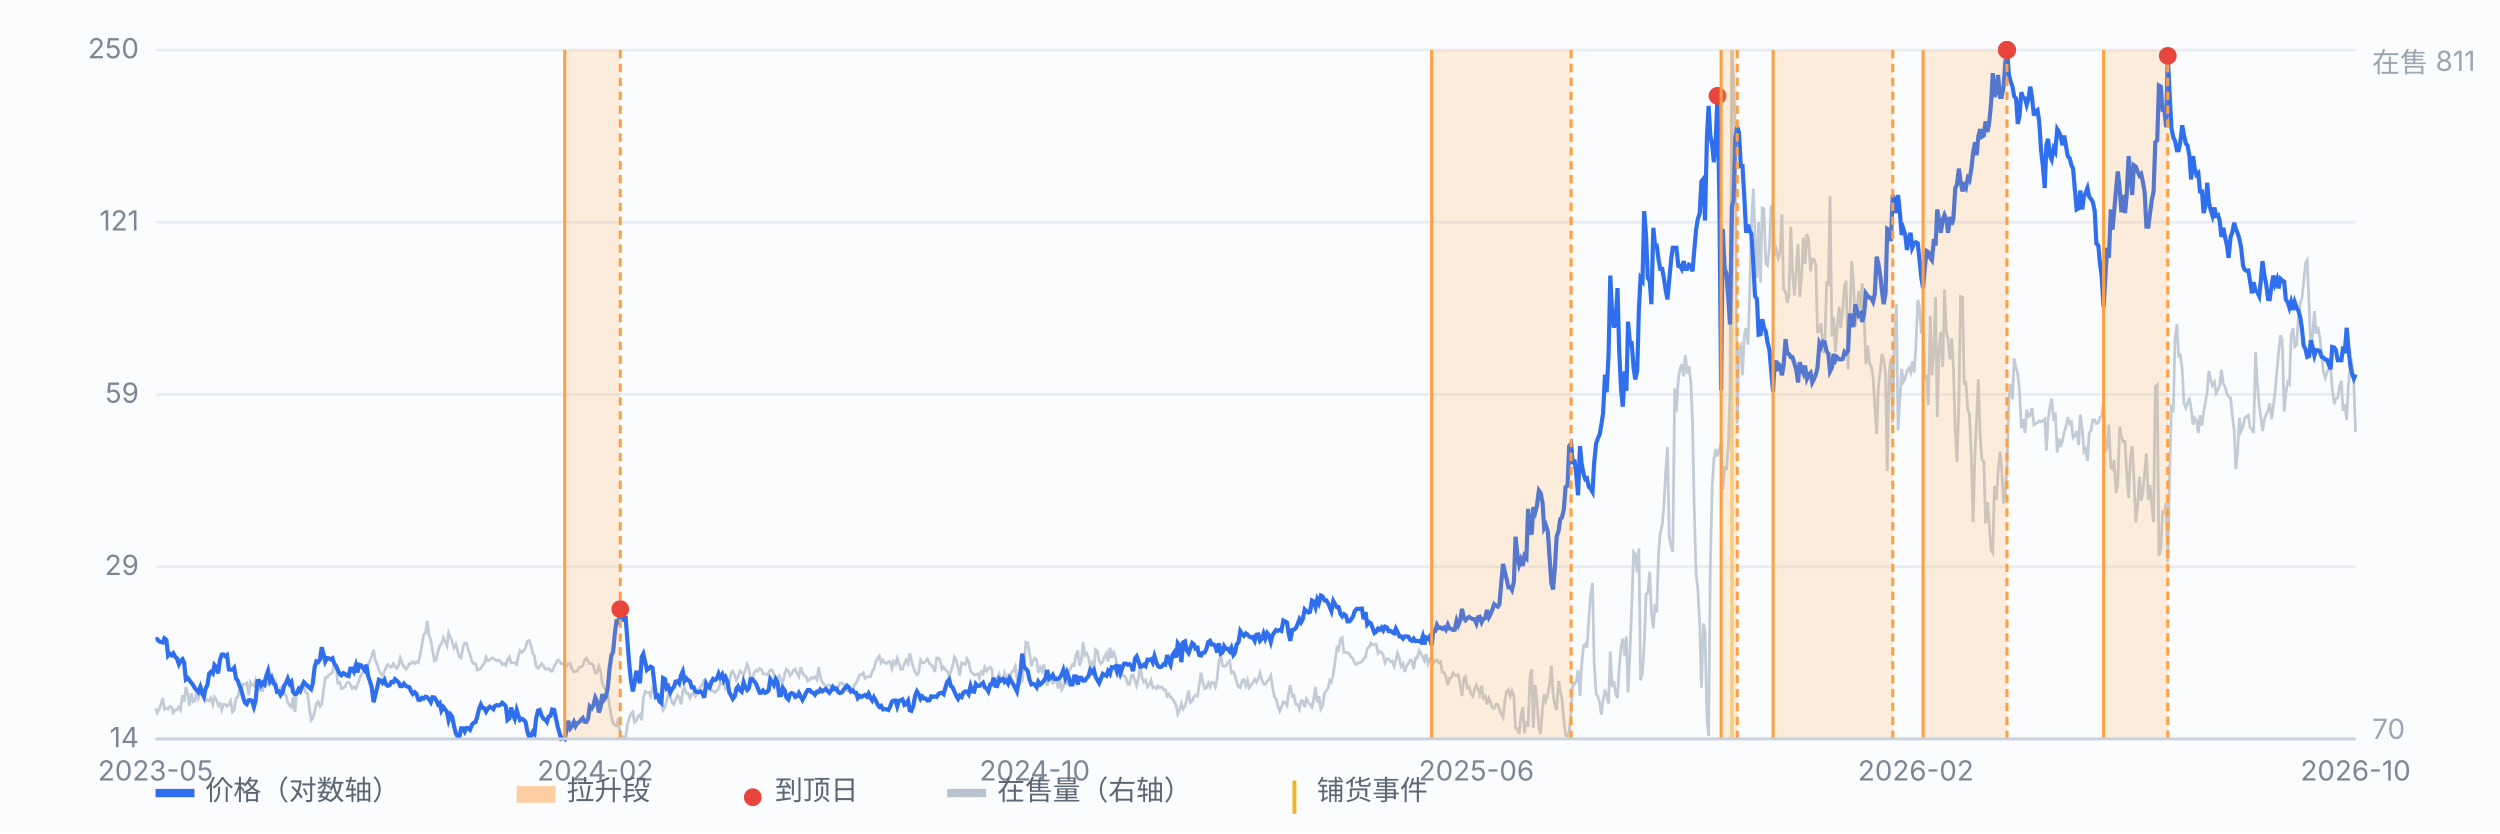
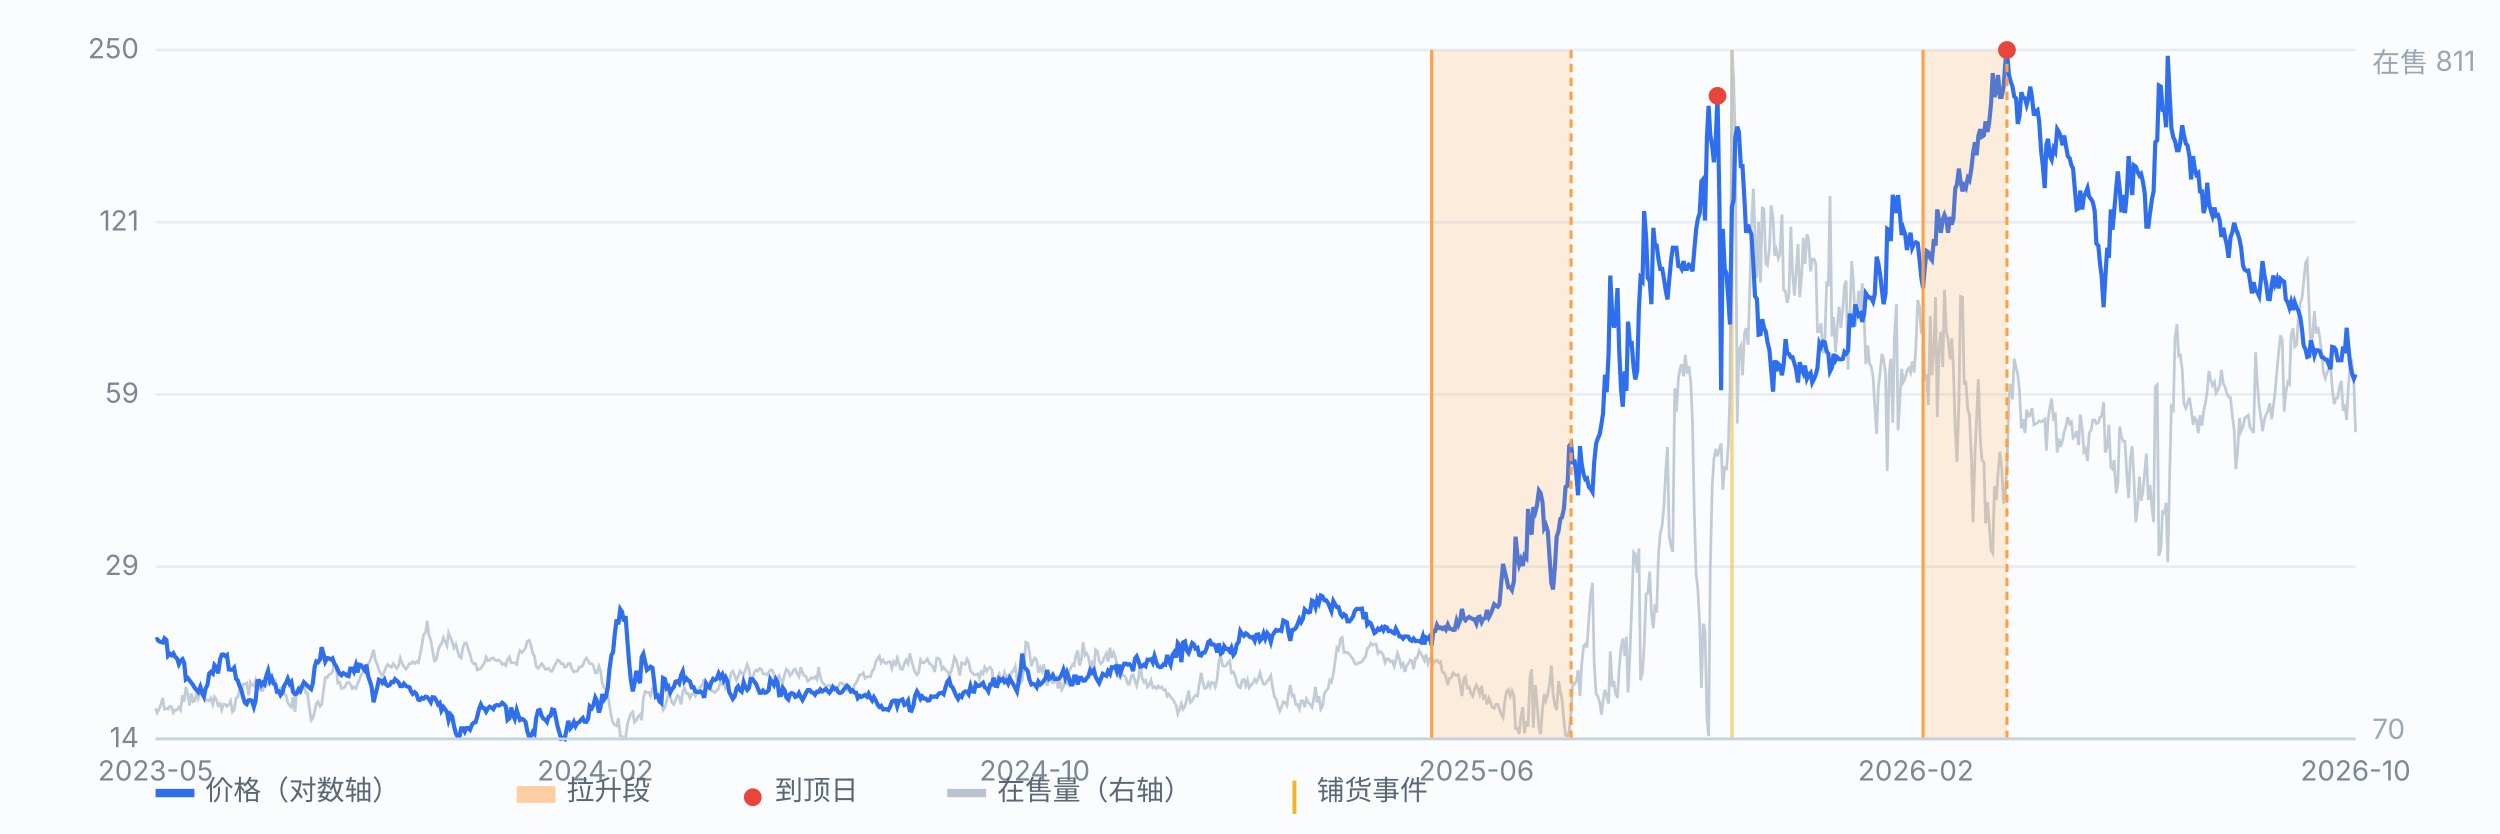
<svg xmlns="http://www.w3.org/2000/svg" viewBox="0 0 900 300" preserveAspectRatio="xMidYMid meet" style="width:100%;max-width:900px;height:auto;display:block" font-family="-apple-system,Segoe UI,Microsoft YaHei,sans-serif" font-size="10">
  <rect x="0" y="0" width="900" height="300" fill="#fbfcfe" />
  <line x1="56" y1="266.0" x2="848" y2="266.0" stroke="#e8edf5" stroke-width="1" />
  <text x="50" y="269.0" text-anchor="end" fill="#7b8794">14</text>
  <line x1="56" y1="204.0" x2="848" y2="204.0" stroke="#e8edf5" stroke-width="1" />
  <text x="50" y="207.0" text-anchor="end" fill="#7b8794">29</text>
  <line x1="56" y1="142.0" x2="848" y2="142.0" stroke="#e8edf5" stroke-width="1" />
  <text x="50" y="145.0" text-anchor="end" fill="#7b8794">59</text>
  <line x1="56" y1="80.0" x2="848" y2="80.0" stroke="#e8edf5" stroke-width="1" />
  <text x="50" y="83.0" text-anchor="end" fill="#7b8794">121</text>
  <line x1="56" y1="18.0" x2="848" y2="18.0" stroke="#e8edf5" stroke-width="1" />
  <text x="50" y="21.0" text-anchor="end" fill="#7b8794">250</text>
  <line x1="623.5" y1="18" x2="623.5" y2="266" stroke="#f0b429" stroke-width="1.2" opacity="0.55" />
  <path d="M56.0 255.0 L56.6 256.6 L57.3 255.3 L57.9 253.6 L58.6 251.3 L59.2 255.3 L59.9 255.0 L60.5 255.3 L61.1 254.3 L61.8 254.6 L62.4 256.6 L63.1 255.6 L63.7 255.6 L64.4 254.6 L65.0 255.6 L65.7 250.3 L66.3 252.6 L66.9 247.3 L67.6 249.9 L68.2 254.0 L68.9 249.6 L69.5 252.6 L70.2 252.3 L70.8 248.9 L71.4 251.3 L72.1 248.9 L72.7 247.6 L73.4 249.3 L74.0 252.3 L74.7 251.9 L75.3 252.3 L75.9 251.3 L76.6 253.6 L77.2 250.9 L77.9 251.9 L78.5 254.0 L79.2 253.3 L79.8 255.6 L80.4 253.6 L81.1 253.6 L81.7 254.3 L82.4 253.6 L83.0 252.3 L83.7 256.3 L84.3 255.6 L85.0 251.3 L85.6 250.9 L86.2 248.6 L86.9 248.6 L87.5 246.3 L88.2 246.3 L88.8 245.9 L89.5 250.3 L90.1 245.6 L90.7 246.6 L91.4 246.9 L92.0 244.9 L92.7 247.9 L93.3 247.9 L94.0 248.6 L94.6 248.6 L95.2 243.9 L95.9 246.6 L96.5 245.9 L97.2 246.3 L97.8 245.6 L98.5 244.6 L99.1 244.9 L99.7 249.3 L100.4 248.6 L101.0 247.6 L101.7 247.3 L102.3 249.9 L103.0 250.3 L103.6 252.9 L104.3 254.0 L104.9 254.6 L105.5 250.9 L106.2 256.3 L106.8 248.9 L107.5 248.9 L108.1 246.9 L108.8 246.6 L109.4 246.6 L110.0 249.3 L110.7 249.6 L111.3 254.3 L112.0 259.3 L112.6 258.6 L113.3 256.0 L113.9 253.3 L114.5 252.6 L115.2 254.3 L115.8 253.6 L116.5 248.3 L117.1 243.9 L117.8 243.9 L118.4 242.9 L119.1 242.6 L119.7 241.9 L120.3 238.9 L121.0 239.9 L121.6 245.9 L122.3 245.6 L122.9 247.9 L123.6 247.6 L124.2 247.3 L124.8 245.9 L125.5 245.6 L126.1 246.3 L126.8 247.9 L127.4 247.3 L128.1 247.9 L128.7 246.3 L129.3 244.9 L130.0 242.9 L130.6 242.2 L131.3 240.2 L131.9 239.9 L132.6 238.9 L133.2 237.9 L133.8 236.2 L134.5 233.9 L135.1 237.6 L135.8 239.2 L136.4 241.2 L137.1 242.6 L137.7 243.2 L138.4 241.6 L139.0 240.2 L139.6 239.2 L140.3 239.9 L140.9 240.2 L141.6 238.9 L142.2 239.9 L142.9 240.6 L143.5 239.6 L144.1 236.9 L144.8 238.9 L145.4 239.9 L146.1 240.9 L146.7 240.2 L147.4 238.9 L148.0 238.9 L148.6 238.2 L149.3 238.9 L149.9 238.2 L150.6 238.6 L151.2 235.9 L151.9 232.2 L152.5 228.5 L153.2 227.8 L153.8 223.5 L154.4 228.5 L155.1 230.5 L155.7 234.2 L156.4 237.9 L157.0 237.6 L157.7 234.5 L158.3 232.5 L158.9 231.9 L159.6 229.5 L160.2 230.9 L160.9 232.5 L161.5 227.8 L162.2 229.5 L162.8 231.2 L163.4 233.2 L164.1 231.9 L164.7 234.2 L165.4 236.5 L166.0 236.9 L166.7 232.9 L167.3 231.5 L167.9 231.5 L168.6 233.9 L169.2 235.5 L169.9 238.2 L170.5 238.9 L171.2 238.9 L171.8 241.2 L172.5 240.9 L173.1 240.6 L173.7 239.6 L174.4 238.6 L175.0 236.5 L175.7 237.9 L176.3 237.6 L177.0 236.9 L177.6 236.9 L178.2 237.6 L178.9 237.9 L179.5 237.6 L180.2 238.2 L180.8 239.2 L181.5 238.9 L182.1 239.6 L182.7 237.6 L183.4 236.5 L184.0 238.6 L184.7 238.6 L185.3 238.6 L186.0 239.2 L186.6 236.2 L187.2 234.2 L187.9 234.9 L188.5 234.2 L189.2 233.2 L189.8 230.9 L190.5 230.5 L191.1 232.2 L191.8 235.2 L192.4 236.2 L193.0 239.9 L193.7 240.6 L194.3 239.9 L195.0 238.9 L195.6 239.6 L196.3 240.9 L196.9 240.9 L197.5 240.6 L198.2 241.6 L198.8 241.6 L199.5 239.9 L200.1 238.9 L200.8 237.6 L201.4 237.9 L202.0 238.9 L202.7 238.9 L203.3 240.2 L204.0 239.9 L204.6 238.9 L205.3 238.9 L205.9 240.9 L206.6 241.9 L207.2 241.6 L207.8 241.6 L208.5 240.2 L209.1 240.2 L209.8 239.6 L210.4 237.9 L211.1 236.9 L211.7 237.9 L212.3 238.9 L213.0 238.9 L213.6 239.6 L214.3 242.2 L214.9 242.2 L215.6 239.9 L216.2 241.6 L216.8 245.9 L217.5 247.6 L218.1 248.3 L218.8 249.9 L219.4 254.0 L220.1 258.0 L220.7 260.3 L221.3 261.0 L222.0 261.3 L222.6 258.6 L223.3 265.0 L223.9 265.0 L224.6 266.0 L225.2 265.7 L225.9 260.6 L226.5 258.6 L227.1 257.0 L227.8 256.3 L228.4 260.0 L229.1 259.3 L229.7 258.0 L230.4 257.3 L231.0 259.3 L231.6 251.3 L232.3 248.9 L232.9 249.3 L233.6 249.3 L234.2 250.6 L234.9 247.9 L235.5 248.6 L236.1 249.9 L236.8 250.3 L237.4 250.6 L238.1 252.6 L238.7 255.6 L239.4 254.6 L240.0 252.3 L240.6 249.6 L241.3 250.6 L241.9 252.9 L242.6 253.6 L243.2 251.9 L243.9 250.3 L244.5 250.9 L245.2 253.6 L245.8 248.9 L246.4 247.6 L247.1 249.6 L247.7 249.6 L248.4 251.3 L249.0 249.9 L249.7 249.6 L250.3 250.6 L250.9 249.6 L251.6 247.9 L252.2 247.3 L252.9 246.3 L253.5 244.6 L254.2 248.9 L254.8 247.3 L255.4 245.9 L256.1 248.6 L256.7 248.9 L257.4 249.3 L258.0 248.6 L258.7 247.9 L259.3 245.6 L260.0 246.3 L260.6 244.9 L261.2 247.9 L261.9 247.3 L262.5 245.9 L263.2 242.2 L263.8 241.6 L264.5 243.2 L265.1 244.9 L265.7 243.6 L266.4 241.6 L267.0 242.2 L267.7 242.9 L268.3 241.2 L269.0 239.2 L269.6 240.9 L270.2 244.2 L270.9 244.2 L271.5 242.2 L272.2 241.2 L272.8 241.6 L273.5 240.6 L274.1 240.9 L274.7 242.6 L275.4 242.6 L276.0 242.9 L276.7 242.2 L277.3 241.2 L278.0 241.2 L278.6 242.6 L279.3 245.6 L279.9 244.2 L280.5 243.2 L281.2 244.9 L281.8 245.6 L282.5 242.6 L283.1 240.9 L283.8 241.6 L284.4 243.2 L285.0 242.6 L285.7 241.2 L286.3 240.9 L287.0 242.6 L287.6 243.6 L288.3 240.2 L288.9 242.2 L289.5 243.2 L290.2 243.6 L290.8 245.2 L291.5 244.6 L292.1 243.9 L292.8 244.2 L293.4 243.6 L294.1 244.6 L294.7 240.2 L295.3 243.6 L296.0 245.6 L296.6 246.3 L297.3 246.9 L297.9 246.9 L298.6 246.6 L299.2 247.3 L299.8 247.6 L300.5 247.3 L301.1 247.6 L301.8 247.3 L302.4 245.9 L303.1 245.9 L303.7 246.6 L304.3 246.3 L305.0 248.6 L305.6 248.6 L306.3 249.3 L306.9 248.9 L307.6 246.6 L308.2 245.9 L308.8 244.6 L309.5 242.9 L310.1 242.9 L310.8 242.2 L311.4 244.2 L312.1 243.6 L312.7 243.6 L313.4 243.6 L314.0 241.6 L314.6 240.9 L315.3 238.2 L315.9 237.2 L316.6 236.2 L317.2 238.6 L317.9 237.6 L318.5 238.6 L319.1 238.9 L319.8 238.2 L320.4 238.2 L321.1 240.6 L321.7 238.2 L322.4 239.2 L323.0 236.9 L323.6 238.9 L324.3 240.9 L324.9 240.9 L325.6 238.9 L326.2 237.6 L326.9 238.9 L327.5 235.2 L328.1 237.6 L328.8 240.2 L329.4 241.9 L330.1 242.9 L330.7 242.2 L331.4 237.6 L332.0 238.6 L332.7 238.6 L333.3 237.9 L333.9 237.2 L334.6 238.9 L335.2 239.2 L335.9 240.2 L336.5 241.9 L337.2 236.9 L337.8 236.9 L338.4 237.6 L339.1 240.9 L339.7 240.2 L340.4 241.2 L341.0 241.6 L341.7 243.2 L342.3 241.9 L342.9 239.9 L343.6 236.5 L344.2 237.6 L344.9 240.2 L345.5 243.2 L346.2 238.6 L346.8 238.9 L347.5 239.2 L348.1 237.2 L348.7 238.2 L349.4 241.6 L350.0 242.2 L350.7 242.9 L351.3 242.9 L352.0 242.6 L352.6 244.2 L353.2 241.9 L353.9 242.6 L354.5 240.2 L355.2 241.6 L355.8 240.6 L356.5 240.2 L357.1 241.2 L357.7 246.3 L358.4 245.2 L359.0 243.9 L359.7 242.6 L360.3 244.9 L361.0 244.9 L361.6 242.2 L362.2 244.2 L362.9 243.2 L363.5 244.6 L364.2 241.9 L364.8 241.6 L365.5 239.9 L366.1 244.6 L366.8 245.2 L367.4 245.9 L368.0 244.9 L368.7 238.9 L369.3 231.2 L370.0 231.5 L370.6 234.9 L371.3 239.9 L371.9 237.9 L372.5 236.9 L373.2 237.6 L373.8 242.2 L374.5 240.2 L375.1 241.6 L375.8 239.2 L376.4 244.2 L377.0 246.9 L377.7 243.6 L378.3 244.9 L379.0 245.9 L379.6 245.6 L380.3 244.2 L380.9 247.9 L381.5 244.6 L382.2 248.3 L382.8 247.3 L383.5 244.2 L384.1 245.6 L384.8 241.9 L385.4 240.6 L386.1 239.2 L386.7 239.6 L387.3 235.9 L388.0 234.2 L388.6 239.6 L389.3 237.6 L389.9 231.2 L390.6 235.9 L391.2 235.2 L391.8 236.5 L392.5 240.2 L393.1 238.6 L393.8 240.9 L394.4 233.9 L395.1 234.5 L395.7 237.9 L396.3 238.9 L397.0 238.2 L397.6 236.5 L398.3 235.2 L398.9 238.2 L399.6 233.2 L400.2 236.9 L400.9 234.9 L401.5 236.5 L402.1 239.2 L402.8 243.9 L403.4 241.6 L404.1 243.2 L404.7 243.2 L405.4 244.2 L406.0 246.3 L406.6 246.3 L407.3 243.2 L407.9 242.9 L408.6 245.2 L409.2 246.9 L409.9 243.6 L410.5 238.9 L411.1 243.9 L411.8 245.6 L412.4 244.9 L413.1 247.3 L413.7 246.6 L414.4 244.9 L415.0 247.6 L415.6 247.3 L416.3 247.9 L416.9 246.9 L417.6 247.6 L418.2 247.3 L418.9 248.3 L419.5 248.3 L420.2 250.6 L420.8 249.9 L421.4 250.9 L422.1 251.6 L422.7 252.6 L423.4 254.0 L424.0 257.0 L424.7 255.3 L425.3 253.3 L425.9 255.3 L426.6 254.3 L427.2 251.9 L427.9 248.6 L428.5 252.9 L429.2 252.3 L429.8 250.9 L430.4 250.3 L431.1 250.6 L431.7 246.6 L432.4 242.2 L433.0 245.6 L433.7 247.9 L434.3 247.6 L435.0 245.9 L435.6 247.3 L436.2 245.6 L436.9 245.9 L437.5 247.3 L438.2 244.2 L438.8 238.2 L439.5 235.9 L440.1 239.6 L440.7 239.9 L441.4 239.6 L442.0 238.6 L442.7 237.9 L443.3 242.2 L444.0 241.9 L444.6 243.2 L445.2 245.6 L445.9 247.3 L446.5 247.6 L447.2 244.9 L447.8 244.6 L448.5 246.9 L449.1 244.9 L449.7 247.6 L450.4 246.6 L451.0 245.9 L451.7 244.6 L452.3 245.6 L453.0 244.2 L453.6 242.2 L454.3 244.9 L454.9 246.3 L455.5 246.3 L456.2 245.2 L456.8 244.6 L457.5 243.2 L458.1 247.3 L458.8 250.9 L459.4 251.6 L460.0 254.0 L460.7 256.0 L461.3 254.6 L462.0 252.6 L462.6 252.9 L463.3 254.0 L463.9 249.6 L464.5 246.6 L465.2 250.6 L465.8 250.3 L466.5 253.6 L467.1 253.6 L467.8 255.3 L468.4 252.3 L469.0 252.3 L469.7 254.6 L470.3 251.6 L471.0 252.9 L471.6 253.6 L472.3 254.6 L472.9 251.9 L473.6 247.3 L474.2 252.9 L474.8 250.6 L475.5 255.3 L476.1 254.3 L476.8 249.6 L477.4 248.6 L478.1 247.9 L478.7 244.9 L479.3 245.6 L480.0 242.6 L480.6 238.2 L481.3 233.2 L481.9 233.9 L482.6 229.9 L483.2 229.5 L483.8 234.9 L484.5 234.9 L485.1 234.9 L485.8 235.5 L486.4 236.5 L487.1 237.2 L487.7 238.9 L488.4 239.2 L489.0 238.6 L489.6 238.6 L490.3 238.2 L490.9 237.2 L491.6 236.5 L492.2 233.5 L492.9 232.9 L493.5 231.5 L494.1 232.2 L494.8 231.9 L495.4 231.9 L496.1 235.2 L496.7 234.5 L497.4 234.9 L498.0 235.9 L498.6 238.6 L499.3 237.2 L499.9 237.2 L500.6 238.2 L501.2 237.9 L501.9 239.9 L502.5 237.6 L503.1 235.2 L503.8 237.2 L504.4 239.9 L505.1 238.9 L505.7 241.9 L506.4 239.6 L507.0 238.9 L507.7 237.6 L508.3 237.9 L508.9 240.9 L509.6 236.9 L510.2 236.9 L510.9 234.2 L511.5 235.2 L512.2 236.5 L512.8 237.9 L513.4 235.5 L514.1 238.9 L514.7 237.2 L515.4 236.5 L516.0 238.9 L516.7 237.9 L517.3 237.6 L517.9 238.6 L518.6 238.2 L519.2 241.9 L519.9 242.2 L520.5 243.6 L521.2 246.6 L521.8 244.2 L522.5 243.9 L523.1 242.2 L523.7 242.9 L524.4 243.2 L525.0 242.9 L525.7 246.6 L526.3 250.6 L527.0 244.2 L527.6 243.6 L528.2 247.6 L528.9 247.3 L529.5 249.6 L530.2 250.6 L530.8 248.3 L531.5 246.6 L532.1 247.9 L532.7 249.9 L533.4 246.9 L534.0 251.3 L534.7 250.6 L535.3 253.6 L536.0 251.3 L536.6 252.9 L537.2 254.6 L537.9 255.0 L538.5 253.6 L539.2 253.6 L539.8 255.3 L540.5 257.3 L541.1 258.3 L541.8 251.9 L542.4 248.9 L543.0 248.3 L543.7 250.6 L544.3 248.6 L545.0 250.6 L545.6 262.3 L546.3 262.3 L546.9 264.3 L547.5 258.0 L548.2 254.6 L548.8 264.0 L549.5 259.6 L550.1 261.6 L550.8 243.6 L551.4 240.9 L552.0 262.0 L552.7 246.6 L553.3 252.6 L554.0 262.0 L554.6 264.3 L555.3 255.0 L555.9 249.9 L556.5 252.3 L557.2 249.9 L557.8 246.6 L558.5 239.6 L559.1 249.9 L559.8 254.0 L560.4 255.6 L561.1 245.2 L561.7 248.9 L562.3 251.6 L563.0 259.3 L563.6 264.7 L564.3 265.0 L564.9 263.3 L565.6 256.3 L566.2 245.9 L566.8 246.3 L567.5 245.2 L568.1 241.2 L568.8 250.6 L569.4 239.2 L570.1 232.5 L570.7 231.9 L571.3 233.2 L572.0 222.5 L572.6 214.5 L573.3 209.8 L573.9 238.6 L574.6 249.9 L575.2 250.6 L575.9 252.9 L576.5 257.3 L577.1 252.3 L577.8 248.3 L578.4 250.6 L579.1 253.3 L579.7 234.5 L580.4 247.3 L581.0 245.2 L581.6 249.6 L582.3 251.3 L582.9 240.6 L583.6 232.9 L584.2 229.9 L584.9 236.2 L585.5 229.2 L586.1 249.3 L586.8 234.5 L587.4 219.1 L588.1 198.7 L588.7 199.4 L589.4 206.1 L590.0 197.4 L590.6 244.9 L591.3 242.2 L591.9 232.5 L592.6 213.8 L593.2 213.5 L593.9 205.8 L594.5 220.5 L595.2 226.2 L595.8 217.5 L596.4 220.5 L597.1 198.7 L597.7 192.0 L598.4 189.0 L599.0 182.3 L599.7 168.9 L600.3 160.9 L600.9 193.0 L601.6 196.7 L602.2 198.7 L602.9 139.8 L603.5 148.2 L604.2 136.5 L604.8 132.8 L605.4 131.1 L606.1 135.5 L606.7 127.8 L607.4 134.5 L608.0 131.8 L608.7 137.5 L609.3 152.2 L609.9 182.3 L610.6 206.8 L611.2 211.8 L611.9 224.5 L612.5 247.6 L613.2 224.5 L613.8 227.2 L614.5 258.3 L615.1 265.0 L615.7 204.1 L616.4 175.0 L617.0 165.3 L617.7 161.6 L618.3 164.3 L619.0 161.6 L619.6 159.6 L620.2 176.3 L620.9 167.9 L621.5 169.3 L622.2 160.6 L622.8 140.8 L623.5 18.0 L624.1 28.0 L624.7 49.5 L625.4 152.5 L626.0 125.8 L626.7 124.4 L627.3 135.1 L628.0 120.1 L628.6 118.1 L629.3 124.1 L629.9 104.7 L630.5 81.6 L631.2 67.9 L631.8 84.3 L632.5 100.0 L633.1 79.9 L633.8 101.7 L634.4 74.9 L635.0 75.2 L635.7 95.0 L636.3 95.6 L637.0 89.0 L637.6 73.9 L638.3 78.6 L638.9 92.0 L639.5 90.0 L640.2 93.0 L640.8 91.3 L641.5 77.2 L642.1 104.3 L642.8 105.0 L643.4 109.0 L644.0 106.4 L644.7 81.6 L645.3 98.0 L646.0 106.4 L646.6 97.7 L647.3 87.9 L647.9 107.0 L648.6 99.0 L649.2 85.6 L649.8 95.0 L650.5 84.3 L651.1 86.3 L651.8 97.7 L652.4 93.3 L653.1 93.3 L653.7 95.3 L654.3 119.4 L655.0 119.4 L655.6 116.4 L656.3 127.1 L656.9 124.8 L657.6 101.3 L658.2 103.0 L658.8 70.5 L659.5 121.1 L660.1 114.1 L660.8 126.8 L661.4 117.7 L662.1 110.4 L662.7 118.1 L663.4 111.4 L664.0 103.0 L664.6 101.0 L665.3 133.1 L665.9 115.4 L666.6 94.0 L667.2 101.0 L667.9 117.4 L668.5 113.4 L669.1 104.7 L669.8 111.4 L670.4 102.0 L671.1 114.4 L671.7 131.1 L672.4 124.4 L673.0 130.8 L673.6 131.8 L674.3 135.5 L674.9 145.8 L675.6 156.2 L676.2 139.5 L676.9 133.5 L677.5 127.4 L678.1 129.4 L678.8 134.8 L679.4 169.6 L680.1 134.5 L680.7 129.1 L681.4 152.2 L682.0 121.4 L682.7 109.4 L683.3 154.9 L683.9 144.5 L684.6 132.8 L685.2 137.5 L685.9 136.1 L686.5 133.5 L687.2 132.5 L687.8 134.1 L688.4 130.1 L689.1 134.1 L689.7 125.1 L690.4 108.0 L691.0 110.4 L691.7 120.1 L692.3 115.4 L692.9 137.1 L693.6 134.8 L694.2 145.8 L694.9 113.7 L695.5 135.1 L696.2 125.4 L696.8 107.0 L697.4 150.2 L698.1 125.4 L698.7 119.4 L699.4 132.1 L700.0 104.3 L700.7 119.4 L701.3 122.4 L702.0 129.4 L702.6 121.8 L703.2 131.5 L703.9 154.9 L704.5 166.3 L705.2 145.2 L705.8 106.7 L706.5 107.0 L707.1 138.5 L707.7 137.1 L708.4 147.5 L709.0 149.2 L709.7 164.6 L710.3 188.0 L711.0 162.9 L711.6 150.2 L712.2 136.5 L712.9 157.9 L713.5 165.6 L714.2 166.3 L714.8 188.4 L715.5 180.7 L716.1 188.4 L716.8 198.1 L717.4 199.1 L718.0 175.0 L718.7 180.0 L719.3 169.9 L720.0 162.6 L720.6 168.6 L721.3 181.3 L721.9 177.3 L722.5 168.3 L723.2 143.5 L723.8 138.2 L724.5 143.8 L725.1 129.1 L725.8 132.5 L726.4 134.8 L727.0 140.5 L727.7 154.2 L728.3 150.9 L729.0 155.9 L729.6 147.5 L730.3 149.9 L730.9 149.5 L731.5 146.9 L732.2 152.9 L732.8 152.5 L733.5 152.2 L734.1 151.5 L734.8 151.9 L735.4 151.5 L736.1 150.9 L736.7 162.2 L737.3 150.9 L738.0 146.5 L738.6 143.5 L739.3 151.5 L739.9 148.5 L740.6 162.9 L741.2 157.9 L741.8 160.9 L742.5 158.6 L743.1 155.6 L743.8 153.2 L744.4 150.2 L745.1 152.5 L745.7 151.9 L746.3 157.6 L747.0 156.9 L747.6 155.2 L748.3 160.2 L748.9 149.2 L749.6 154.2 L750.2 162.6 L750.8 161.6 L751.5 165.9 L752.1 155.9 L752.8 154.9 L753.4 151.2 L754.1 151.2 L754.7 152.5 L755.4 152.2 L756.0 150.2 L756.6 149.9 L757.3 144.8 L757.9 162.9 L758.6 160.9 L759.2 152.9 L759.9 168.3 L760.5 168.9 L761.1 165.6 L761.8 177.6 L762.4 174.3 L763.1 153.5 L763.7 157.2 L764.4 158.9 L765.0 158.9 L765.6 169.9 L766.3 179.3 L766.9 165.3 L767.6 160.6 L768.2 172.3 L768.9 188.0 L769.5 182.7 L770.2 171.6 L770.8 180.3 L771.4 177.3 L772.1 169.9 L772.7 163.3 L773.4 180.0 L774.0 174.6 L774.7 182.7 L775.3 188.0 L775.9 139.2 L776.6 138.5 L777.2 200.1 L777.9 197.7 L778.5 184.3 L779.2 184.7 L779.8 181.0 L780.4 202.4 L781.1 169.9 L781.7 146.5 L782.4 147.5 L783.0 121.8 L783.7 116.7 L784.3 128.1 L784.9 127.8 L785.6 133.1 L786.2 145.2 L786.9 146.9 L787.5 145.2 L788.2 143.2 L788.8 147.2 L789.5 152.9 L790.1 150.5 L790.7 151.2 L791.4 155.9 L792.0 149.5 L792.7 153.2 L793.3 148.2 L794.0 144.8 L794.6 140.8 L795.2 133.5 L795.9 137.1 L796.5 138.8 L797.2 137.5 L797.8 141.5 L798.5 140.2 L799.1 138.8 L799.7 133.1 L800.4 138.2 L801.0 139.2 L801.7 141.8 L802.3 142.8 L803.0 143.2 L803.6 149.2 L804.3 154.9 L804.9 168.9 L805.5 163.3 L806.2 150.5 L806.8 155.2 L807.5 153.5 L808.1 150.5 L808.8 149.9 L809.4 149.5 L810.0 153.9 L810.7 154.6 L811.3 155.9 L812.0 126.8 L812.6 137.5 L813.3 146.2 L813.9 149.9 L814.5 155.2 L815.2 150.9 L815.8 149.2 L816.5 147.9 L817.1 145.2 L817.8 150.9 L818.4 146.2 L819.0 141.5 L819.7 133.5 L820.3 126.8 L821.0 120.7 L821.6 122.4 L822.3 148.2 L822.9 141.5 L823.6 137.5 L824.2 138.2 L824.8 120.7 L825.5 118.1 L826.1 124.8 L826.8 124.1 L827.4 114.1 L828.1 109.0 L828.7 107.4 L829.3 101.7 L830.0 94.6 L830.6 93.6 L831.3 111.0 L831.9 126.4 L832.6 120.1 L833.2 112.0 L833.8 120.1 L834.5 117.7 L835.1 121.4 L835.8 127.1 L836.4 133.8 L837.1 136.1 L837.7 134.1 L838.3 132.8 L839.0 131.8 L839.6 139.5 L840.3 145.5 L840.9 143.5 L841.6 143.2 L842.2 139.2 L842.9 137.1 L843.5 147.9 L844.1 145.5 L844.8 151.2 L845.4 139.2 L846.1 131.5 L846.7 130.5 L847.4 138.2 L848.0 155.6" fill="none" stroke="#b9c3cf" stroke-width="1" opacity="0.85" />
  <text x="854" y="26" fill="#9aa6b2">在售 811</text>
  <text x="854" y="266" fill="#9aa6b2">70</text>
  <path d="M56.0 230.3 L56.6 230.1 L57.3 230.9 L57.9 231.1 L58.6 231.3 L59.2 229.8 L59.9 230.4 L60.5 236.0 L61.1 235.3 L61.8 235.9 L62.4 235.2 L63.1 236.5 L63.7 237.0 L64.4 239.1 L65.0 237.9 L65.7 237.3 L66.3 238.6 L66.9 244.6 L67.6 244.1 L68.2 244.9 L68.9 245.8 L69.5 246.6 L70.2 247.8 L70.8 248.4 L71.4 249.1 L72.1 247.3 L72.7 249.4 L73.4 250.8 L74.0 247.9 L74.7 246.5 L75.3 242.5 L75.9 241.9 L76.6 242.5 L77.2 239.4 L77.9 240.2 L78.5 242.4 L79.2 237.5 L79.8 235.7 L80.4 235.6 L81.1 236.2 L81.7 235.8 L82.4 241.0 L83.0 241.1 L83.7 241.1 L84.3 240.4 L85.0 244.4 L85.6 245.0 L86.2 246.8 L86.9 248.5 L87.5 250.9 L88.2 253.0 L88.8 253.5 L89.5 252.1 L90.1 252.0 L90.7 252.3 L91.4 254.5 L92.0 252.4 L92.7 245.2 L93.3 245.1 L94.0 246.7 L94.6 245.8 L95.2 246.4 L95.9 243.2 L96.5 241.5 L97.2 245.1 L97.8 244.0 L98.5 246.1 L99.1 246.4 L99.7 249.0 L100.4 248.9 L101.0 250.2 L101.7 249.2 L102.3 246.9 L103.0 245.8 L103.6 244.3 L104.3 246.2 L104.9 245.5 L105.5 249.1 L106.2 249.9 L106.8 249.7 L107.5 248.1 L108.1 248.8 L108.8 247.0 L109.4 245.6 L110.0 246.2 L110.7 246.9 L111.3 247.5 L112.0 248.1 L112.6 246.0 L113.3 240.0 L113.9 238.1 L114.5 238.4 L115.2 237.4 L115.8 233.0 L116.5 235.6 L117.1 238.2 L117.8 236.9 L118.4 237.0 L119.1 237.4 L119.7 237.0 L120.3 238.8 L121.0 239.8 L121.6 241.2 L122.3 242.6 L122.9 243.1 L123.6 242.3 L124.2 242.6 L124.8 243.2 L125.5 243.4 L126.1 240.7 L126.8 240.7 L127.4 241.8 L128.1 239.5 L128.7 242.1 L129.3 239.3 L130.0 239.5 L130.6 240.4 L131.3 241.3 L131.9 239.3 L132.6 243.6 L133.2 245.3 L133.8 247.4 L134.5 252.8 L135.1 250.2 L135.8 247.5 L136.4 244.7 L137.1 245.0 L137.7 245.8 L138.4 244.7 L139.0 246.4 L139.6 246.9 L140.3 246.6 L140.9 245.5 L141.6 245.6 L142.2 244.5 L142.9 245.1 L143.5 245.7 L144.1 247.0 L144.8 247.0 L145.4 246.1 L146.1 246.9 L146.7 247.2 L147.4 247.4 L148.0 248.9 L148.6 249.8 L149.3 249.2 L149.9 249.8 L150.6 251.9 L151.2 252.0 L151.9 251.2 L152.5 251.5 L153.2 250.8 L153.8 251.0 L154.4 251.7 L155.1 252.8 L155.7 251.0 L156.4 251.1 L157.0 252.0 L157.7 253.6 L158.3 253.1 L158.9 255.8 L159.6 254.5 L160.2 255.3 L160.9 256.3 L161.5 259.3 L162.2 257.2 L162.8 258.0 L163.4 261.2 L164.1 264.0 L164.7 265.1 L165.4 265.2 L166.0 262.2 L166.7 262.2 L167.3 263.4 L167.9 262.1 L168.6 262.1 L169.2 262.7 L169.9 260.9 L170.5 260.2 L171.2 260.0 L171.8 258.0 L172.5 255.1 L173.1 253.6 L173.7 254.8 L174.4 255.0 L175.0 256.2 L175.7 255.0 L176.3 254.4 L177.0 254.8 L177.6 255.3 L178.2 254.1 L178.9 253.8 L179.5 254.0 L180.2 253.7 L180.8 253.0 L181.5 253.6 L182.1 254.3 L182.7 259.2 L183.4 258.6 L184.0 254.7 L184.7 257.4 L185.3 258.8 L186.0 255.6 L186.6 257.5 L187.2 259.2 L187.9 258.8 L188.5 259.1 L189.2 259.9 L189.8 263.1 L190.5 265.4 L191.1 265.1 L191.8 263.5 L192.4 264.2 L193.0 258.6 L193.7 255.8 L194.3 255.6 L195.0 257.7 L195.6 258.7 L196.3 259.1 L196.9 259.9 L197.5 258.0 L198.2 257.7 L198.8 255.4 L199.5 255.6 L200.1 258.4 L200.8 261.8 L201.4 263.8 L202.0 265.9 L202.7 265.6 L203.3 266.0 L204.0 262.4 L204.6 259.5 L205.3 262.2 L205.9 261.4 L206.6 259.9 L207.2 261.4 L207.8 260.3 L208.5 260.0 L209.1 259.2 L209.8 258.5 L210.4 259.8 L211.1 259.9 L211.7 258.8 L212.3 254.3 L213.0 255.0 L213.6 253.9 L214.3 251.1 L214.9 252.3 L215.6 256.5 L216.2 254.6 L216.8 249.9 L217.5 251.8 L218.1 250.9 L218.8 247.6 L219.4 241.0 L220.1 235.9 L220.7 234.8 L221.3 228.4 L222.0 223.0 L222.6 224.8 L223.3 219.3 L223.9 220.2 L224.6 223.7 L225.2 221.8 L225.9 231.1 L226.5 238.7 L227.1 244.7 L227.8 248.9 L228.4 246.1 L229.1 241.5 L229.7 244.3 L230.4 245.9 L231.0 236.6 L231.6 235.4 L232.3 238.5 L232.9 241.2 L233.6 240.6 L234.2 240.0 L234.9 240.4 L235.5 245.4 L236.1 250.8 L236.8 250.4 L237.4 252.5 L238.1 253.1 L238.7 244.1 L239.4 244.5 L240.0 247.7 L240.6 247.1 L241.3 249.3 L241.9 248.1 L242.6 247.3 L243.2 245.4 L243.9 245.2 L244.5 246.0 L245.2 243.0 L245.8 241.7 L246.4 245.2 L247.1 244.2 L247.7 244.9 L248.4 245.3 L249.0 247.4 L249.7 247.4 L250.3 248.9 L250.9 249.1 L251.6 249.2 L252.2 248.9 L252.9 249.6 L253.5 251.2 L254.2 246.1 L254.8 247.2 L255.4 247.6 L256.1 245.7 L256.7 244.4 L257.4 244.8 L258.0 244.4 L258.7 242.5 L259.3 243.9 L260.0 242.8 L260.6 244.9 L261.2 243.8 L261.9 245.3 L262.5 249.1 L263.2 250.4 L263.8 251.6 L264.5 250.7 L265.1 247.9 L265.7 247.1 L266.4 248.5 L267.0 249.0 L267.7 245.6 L268.3 247.3 L269.0 248.4 L269.6 247.7 L270.2 244.5 L270.9 244.5 L271.5 245.3 L272.2 246.2 L272.8 247.7 L273.5 249.4 L274.1 249.4 L274.7 248.6 L275.4 249.4 L276.0 249.2 L276.7 248.5 L277.3 244.5 L278.0 245.6 L278.6 246.6 L279.3 244.5 L279.9 245.5 L280.5 250.3 L281.2 250.2 L281.8 247.6 L282.5 248.6 L283.1 251.1 L283.8 251.8 L284.4 249.9 L285.0 249.5 L285.7 249.8 L286.3 250.9 L287.0 250.6 L287.6 249.5 L288.3 250.9 L288.9 252.0 L289.5 250.9 L290.2 249.4 L290.8 248.4 L291.5 248.4 L292.1 249.2 L292.8 249.4 L293.4 250.1 L294.1 249.0 L294.7 249.1 L295.3 248.2 L296.0 248.9 L296.6 248.5 L297.3 248.0 L297.9 248.7 L298.6 249.4 L299.2 248.6 L299.8 247.3 L300.5 248.1 L301.1 247.9 L301.8 249.2 L302.4 249.5 L303.1 249.2 L303.7 248.3 L304.3 247.6 L305.0 246.9 L305.6 247.5 L306.3 248.9 L306.9 248.5 L307.6 249.3 L308.2 249.4 L308.8 251.3 L309.5 250.5 L310.1 250.9 L310.8 250.5 L311.4 250.2 L312.1 250.8 L312.7 249.7 L313.4 251.3 L314.0 252.2 L314.6 251.0 L315.3 252.2 L315.9 253.6 L316.6 254.5 L317.2 254.1 L317.9 255.4 L318.5 255.3 L319.1 255.3 L319.8 255.6 L320.4 254.5 L321.1 252.6 L321.7 252.2 L322.4 252.2 L323.0 254.3 L323.6 252.3 L324.3 252.1 L324.9 251.8 L325.6 253.8 L326.2 253.5 L326.9 252.3 L327.5 255.7 L328.1 255.9 L328.8 254.1 L329.4 250.6 L330.1 248.9 L330.7 249.9 L331.4 251.6 L332.0 250.7 L332.7 251.5 L333.3 251.5 L333.9 252.2 L334.6 252.1 L335.2 250.7 L335.9 250.9 L336.5 250.7 L337.2 250.9 L337.8 249.9 L338.4 249.5 L339.1 249.4 L339.7 249.9 L340.4 247.4 L341.0 245.5 L341.7 244.6 L342.3 246.9 L342.9 247.4 L343.6 249.0 L344.2 250.4 L344.9 251.6 L345.5 250.4 L346.2 250.9 L346.8 249.4 L347.5 248.9 L348.1 249.0 L348.7 249.9 L349.4 247.0 L350.0 248.9 L350.7 249.0 L351.3 246.2 L352.0 246.9 L352.6 246.9 L353.2 246.4 L353.9 245.8 L354.5 247.4 L355.2 247.9 L355.8 248.9 L356.5 246.4 L357.1 246.4 L357.7 244.0 L358.4 246.9 L359.0 247.0 L359.7 244.4 L360.3 245.0 L361.0 244.4 L361.6 245.5 L362.2 244.9 L362.9 246.1 L363.5 244.2 L364.2 245.4 L364.8 246.4 L365.5 247.7 L366.1 248.9 L366.8 244.9 L367.4 241.6 L368.0 235.3 L368.7 240.2 L369.3 240.7 L370.0 241.6 L370.6 244.6 L371.3 246.4 L371.9 246.2 L372.5 246.4 L373.2 247.4 L373.8 245.4 L374.5 246.4 L375.1 245.9 L375.8 245.0 L376.4 244.1 L377.0 241.2 L377.7 244.4 L378.3 244.0 L379.0 243.0 L379.6 244.4 L380.3 244.4 L380.9 244.4 L381.5 244.0 L382.2 242.8 L382.8 241.2 L383.5 244.0 L384.1 242.1 L384.8 244.0 L385.4 246.4 L386.1 246.4 L386.7 243.5 L387.3 243.5 L388.0 246.4 L388.6 244.0 L389.3 244.0 L389.9 245.0 L390.6 245.0 L391.2 244.1 L391.8 243.5 L392.5 241.2 L393.1 242.1 L393.8 241.2 L394.4 243.6 L395.1 244.9 L395.7 245.9 L396.3 244.4 L397.0 242.6 L397.6 243.0 L398.3 243.3 L398.9 241.6 L399.6 242.6 L400.2 240.2 L400.9 240.3 L401.5 239.9 L402.1 241.7 L402.8 239.3 L403.4 242.2 L404.1 240.2 L404.7 238.9 L405.4 238.9 L406.0 239.3 L406.6 239.1 L407.3 239.8 L407.9 241.6 L408.6 237.1 L409.2 236.3 L409.9 238.1 L410.5 240.0 L411.1 239.9 L411.8 239.3 L412.4 239.8 L413.1 237.5 L413.7 237.6 L414.4 237.3 L415.0 238.5 L415.6 236.2 L416.3 238.5 L416.9 239.8 L417.6 240.2 L418.2 240.0 L418.9 239.1 L419.5 239.3 L420.2 235.8 L420.8 238.0 L421.4 239.3 L422.1 235.8 L422.7 234.9 L423.4 236.7 L424.0 231.5 L424.7 232.4 L425.3 238.4 L425.9 231.3 L426.6 230.9 L427.2 234.1 L427.9 235.1 L428.5 233.4 L429.2 231.5 L429.8 232.0 L430.4 233.5 L431.1 233.2 L431.7 235.8 L432.4 236.0 L433.0 235.0 L433.7 234.9 L434.3 233.6 L435.0 231.1 L435.6 230.7 L436.2 232.0 L436.9 232.0 L437.5 232.5 L438.2 234.9 L438.8 231.6 L439.5 235.3 L440.1 234.9 L440.7 232.6 L441.4 233.6 L442.0 233.6 L442.7 234.5 L443.3 233.2 L444.0 235.8 L444.6 235.0 L445.2 232.0 L445.9 231.1 L446.5 227.2 L447.2 228.3 L447.8 228.9 L448.5 228.0 L449.1 228.4 L449.7 229.1 L450.4 229.5 L451.0 229.3 L451.7 230.7 L452.3 228.5 L453.0 228.4 L453.6 230.7 L454.3 229.9 L454.9 228.1 L455.5 229.9 L456.2 227.9 L456.8 228.7 L457.5 231.1 L458.1 228.7 L458.8 227.6 L459.4 226.8 L460.0 227.1 L460.7 226.8 L461.3 227.1 L462.0 223.4 L462.6 223.7 L463.3 224.1 L463.9 228.0 L464.5 230.7 L465.2 226.8 L465.8 226.7 L466.5 226.1 L467.1 224.8 L467.8 222.9 L468.4 224.0 L469.0 222.9 L469.7 219.4 L470.3 220.0 L471.0 220.5 L471.6 220.3 L472.3 216.2 L472.9 216.5 L473.6 218.6 L474.2 215.8 L474.8 217.1 L475.5 214.4 L476.1 214.7 L476.8 216.1 L477.4 216.1 L478.1 217.1 L478.7 218.5 L479.3 220.0 L480.0 216.4 L480.6 217.5 L481.3 218.6 L481.9 218.6 L482.6 221.1 L483.2 221.9 L483.8 221.1 L484.5 221.6 L485.1 223.7 L485.8 223.7 L486.4 223.0 L487.1 221.9 L487.7 220.0 L488.4 219.2 L489.0 219.2 L489.6 219.2 L490.3 219.1 L490.9 222.9 L491.6 220.4 L492.2 224.8 L492.9 224.0 L493.5 224.4 L494.1 226.0 L494.8 227.9 L495.4 227.5 L496.1 226.3 L496.7 226.7 L497.4 225.9 L498.0 226.9 L498.6 225.6 L499.3 225.9 L499.9 227.2 L500.6 227.1 L501.2 227.6 L501.9 228.0 L502.5 226.3 L503.1 227.5 L503.8 229.1 L504.4 229.1 L505.1 229.9 L505.7 229.1 L506.4 229.1 L507.0 229.2 L507.7 230.4 L508.3 230.7 L508.9 229.9 L509.6 230.8 L510.2 230.7 L510.9 230.8 L511.5 231.2 L512.2 229.1 L512.8 232.0 L513.4 229.5 L514.1 229.9 L514.7 229.1 L515.4 232.4 L516.0 227.1 L516.7 227.1 L517.3 225.0 L517.9 226.1 L518.6 225.9 L519.2 226.4 L519.9 225.9 L520.5 226.7 L521.2 224.9 L521.8 226.3 L522.5 226.4 L523.1 226.8 L523.7 226.7 L524.4 223.4 L525.0 225.0 L525.7 223.3 L526.3 219.2 L527.0 222.5 L527.6 223.3 L528.2 222.6 L528.9 222.1 L529.5 222.5 L530.2 222.9 L530.8 222.9 L531.5 224.5 L532.1 222.2 L532.7 222.0 L533.4 224.0 L534.0 222.8 L534.7 222.5 L535.3 219.6 L536.0 222.2 L536.6 221.1 L537.2 219.6 L537.9 217.5 L538.5 218.0 L539.2 218.4 L539.8 217.5 L540.5 209.2 L541.1 203.0 L541.8 206.1 L542.4 208.5 L543.0 211.4 L543.7 211.4 L544.3 212.4 L545.0 209.3 L545.6 193.2 L546.3 200.1 L546.9 203.3 L547.5 201.5 L548.2 203.7 L548.8 200.1 L549.5 200.9 L550.1 183.2 L550.8 190.9 L551.4 192.4 L552.0 182.6 L552.7 184.4 L553.3 182.0 L554.0 176.6 L554.6 177.5 L555.3 180.8 L555.9 190.1 L556.5 189.0 L557.2 191.2 L557.8 200.1 L558.5 210.0 L559.1 212.2 L559.8 203.6 L560.4 193.2 L561.1 191.1 L561.7 186.8 L562.3 186.3 L563.0 183.2 L563.6 175.3 L564.3 174.9 L564.9 160.6 L565.6 159.7 L566.2 167.1 L566.8 165.5 L567.5 171.2 L568.1 178.3 L568.8 160.6 L569.4 167.1 L570.1 170.7 L570.7 172.5 L571.3 172.2 L572.0 175.3 L572.6 175.9 L573.3 177.1 L573.9 166.6 L574.6 159.7 L575.2 157.9 L575.9 156.3 L576.5 152.8 L577.1 148.8 L577.8 134.9 L578.4 141.2 L579.1 127.2 L579.7 99.2 L580.4 113.7 L581.0 117.9 L581.6 116.0 L582.3 103.7 L582.9 126.0 L583.6 140.5 L584.2 146.4 L584.9 133.7 L585.5 140.7 L586.1 115.8 L586.8 123.8 L587.4 123.6 L588.1 132.3 L588.7 136.6 L589.4 133.4 L590.0 111.3 L590.6 100.1 L591.3 101.1 L591.9 76.0 L592.6 85.3 L593.2 100.1 L593.9 101.0 L594.5 109.5 L595.2 82.0 L595.8 88.4 L596.4 88.4 L597.1 93.6 L597.7 96.8 L598.4 96.8 L599.0 100.2 L599.7 104.8 L600.3 107.8 L600.9 101.0 L601.6 93.5 L602.2 89.2 L602.9 89.2 L603.5 89.2 L604.2 95.7 L604.8 95.7 L605.4 96.8 L606.1 94.0 L606.7 96.8 L607.4 96.8 L608.0 95.3 L608.7 95.7 L609.3 97.7 L609.9 90.5 L610.6 82.7 L611.2 78.9 L611.9 76.7 L612.5 65.3 L613.2 64.4 L613.8 79.4 L614.5 49.2 L615.1 38.1 L615.7 48.5 L616.4 52.5 L617.0 58.4 L617.7 49.7 L618.3 34.5 L619.0 74.0 L619.6 140.5 L620.2 82.4 L620.9 96.9 L621.5 98.3 L622.2 107.6 L622.8 116.8 L623.5 74.4 L624.1 72.1 L624.7 49.5 L625.4 45.6 L626.0 47.5 L626.7 59.8 L627.3 59.8 L628.0 71.8 L628.6 83.8 L629.3 80.9 L629.9 83.1 L630.5 84.2 L631.2 95.0 L631.8 106.6 L632.5 107.7 L633.1 120.5 L633.8 120.3 L634.4 114.9 L635.0 117.9 L635.7 119.4 L636.3 123.2 L637.0 126.1 L637.6 133.1 L638.3 141.0 L638.9 129.7 L639.5 133.6 L640.2 131.0 L640.8 131.6 L641.5 135.1 L642.1 131.4 L642.8 122.1 L643.4 127.2 L644.0 127.4 L644.7 128.6 L645.3 128.6 L646.0 130.9 L646.6 132.9 L647.3 137.7 L647.9 130.4 L648.6 132.9 L649.2 134.3 L649.8 131.6 L650.5 136.3 L651.1 134.9 L651.8 134.2 L652.4 137.7 L653.1 136.3 L653.7 134.8 L654.3 132.4 L655.0 123.6 L655.6 124.8 L656.3 123.0 L656.9 123.2 L657.6 126.5 L658.2 127.3 L658.8 133.7 L659.5 132.3 L660.1 127.4 L660.8 129.7 L661.4 128.6 L662.1 129.3 L662.7 129.4 L663.4 129.2 L664.0 126.7 L664.6 127.3 L665.3 126.2 L665.9 112.9 L666.6 115.9 L667.2 117.7 L667.9 109.6 L668.5 111.5 L669.1 113.6 L669.8 112.9 L670.4 115.9 L671.1 112.9 L671.7 105.6 L672.4 106.6 L673.0 107.2 L673.6 107.2 L674.3 108.6 L674.9 106.0 L675.6 92.4 L676.2 94.9 L676.9 99.2 L677.5 104.5 L678.1 109.5 L678.8 105.6 L679.4 82.4 L680.1 82.9 L680.7 86.8 L681.4 70.2 L682.0 72.1 L682.7 76.7 L683.3 70.2 L683.9 76.0 L684.6 84.6 L685.2 82.4 L685.9 84.6 L686.5 90.0 L687.2 86.1 L687.8 83.8 L688.4 89.2 L689.1 87.6 L689.7 87.2 L690.4 87.6 L691.0 93.2 L691.7 100.1 L692.3 103.7 L692.9 96.6 L693.6 90.4 L694.2 90.8 L694.9 92.9 L695.5 93.7 L696.2 86.1 L696.8 88.4 L697.4 75.4 L698.1 79.5 L698.7 83.8 L699.4 79.1 L700.0 77.4 L700.7 79.2 L701.3 83.8 L702.0 78.1 L702.6 80.9 L703.2 78.9 L703.9 67.8 L704.5 66.4 L705.2 60.7 L705.8 65.2 L706.5 68.9 L707.1 66.8 L707.7 67.7 L708.4 64.1 L709.0 64.9 L709.7 60.6 L710.3 55.1 L711.0 51.2 L711.6 55.9 L712.2 49.0 L712.9 46.5 L713.5 49.2 L714.2 48.7 L714.8 43.7 L715.5 47.5 L716.1 44.2 L716.8 37.0 L717.4 26.3 L718.0 34.9 L718.7 33.0 L719.3 27.0 L720.0 34.9 L720.6 34.9 L721.3 31.2 L721.9 22.6 L722.5 18.0 L723.2 26.9 L723.8 29.2 L724.5 31.2 L725.1 34.7 L725.8 35.5 L726.4 44.6 L727.0 41.9 L727.7 33.2 L728.3 35.1 L729.0 35.4 L729.6 37.7 L730.3 35.1 L730.9 31.2 L731.5 34.9 L732.2 41.6 L732.8 40.1 L733.5 39.6 L734.1 43.7 L734.8 54.3 L735.4 59.5 L736.1 67.7 L736.7 52.2 L737.3 50.0 L738.0 56.2 L738.6 57.5 L739.3 53.5 L739.9 54.6 L740.6 46.5 L741.2 47.5 L741.8 49.0 L742.5 52.3 L743.1 48.8 L743.8 52.8 L744.4 56.2 L745.1 57.0 L745.7 59.5 L746.3 60.6 L747.0 68.9 L747.6 75.4 L748.3 75.0 L748.9 68.6 L749.6 75.4 L750.2 70.8 L750.8 69.5 L751.5 67.7 L752.1 70.8 L752.8 71.7 L753.4 72.7 L754.1 76.0 L754.7 87.7 L755.4 88.4 L756.0 94.9 L756.6 99.6 L757.3 110.6 L757.9 100.1 L758.6 89.2 L759.2 92.8 L759.9 75.4 L760.5 82.7 L761.1 76.1 L761.8 68.0 L762.4 61.7 L763.1 68.0 L763.7 76.4 L764.4 70.2 L765.0 76.7 L765.6 70.5 L766.3 56.2 L766.9 62.8 L767.6 70.2 L768.2 59.5 L768.9 60.0 L769.5 61.7 L770.2 63.2 L770.8 62.6 L771.4 65.2 L772.1 69.5 L772.7 81.6 L773.4 81.6 L774.0 76.8 L774.7 71.7 L775.3 68.9 L775.9 51.2 L776.6 50.5 L777.2 30.8 L777.9 31.2 L778.5 39.6 L779.2 39.8 L779.8 45.8 L780.4 20.1 L781.1 34.5 L781.7 46.1 L782.4 49.5 L783.0 50.7 L783.7 54.1 L784.3 54.1 L784.9 51.2 L785.6 45.1 L786.2 48.5 L786.9 51.7 L787.5 52.3 L788.2 56.2 L788.8 64.6 L789.5 56.2 L790.1 60.6 L790.7 62.9 L791.4 62.3 L792.0 68.9 L792.7 68.9 L793.3 76.7 L794.0 74.0 L794.6 65.8 L795.2 72.9 L795.9 75.8 L796.5 77.7 L797.2 74.7 L797.8 77.7 L798.5 77.4 L799.1 79.5 L799.7 85.3 L800.4 82.0 L801.0 85.3 L801.7 88.4 L802.3 92.8 L803.0 85.3 L803.6 83.8 L804.3 80.2 L804.9 82.4 L805.5 83.8 L806.2 86.1 L806.8 89.2 L807.5 95.7 L808.1 97.1 L808.8 97.5 L809.4 97.4 L810.0 101.1 L810.7 105.6 L811.3 101.6 L812.0 104.7 L812.6 105.1 L813.3 106.6 L813.9 101.0 L814.5 94.0 L815.2 99.2 L815.8 102.1 L816.5 107.6 L817.1 107.7 L817.8 102.6 L818.4 99.2 L819.0 102.3 L819.7 100.5 L820.3 103.8 L821.0 100.4 L821.6 101.0 L822.3 101.4 L822.9 107.8 L823.6 108.9 L824.2 110.8 L824.8 108.7 L825.5 111.6 L826.1 108.8 L826.8 110.8 L827.4 111.8 L828.1 114.2 L828.7 118.4 L829.3 124.3 L830.0 125.8 L830.6 128.5 L831.3 128.2 L831.9 122.5 L832.6 125.1 L833.2 128.0 L833.8 126.1 L834.5 126.1 L835.1 126.4 L835.8 128.5 L836.4 128.7 L837.1 129.4 L837.7 129.5 L838.3 131.1 L839.0 132.9 L839.6 124.9 L840.3 125.1 L840.9 126.0 L841.6 129.7 L842.2 129.7 L842.9 129.7 L843.5 124.8 L844.1 127.2 L844.8 118.0 L845.4 124.8 L846.1 131.3 L846.7 134.5 L847.4 136.3 L848.0 134.8" fill="none" stroke="#2f6fed" stroke-width="1.5" />
-   <rect x="203.3" y="18" width="19.9" height="248" fill="#ff9f43" opacity="0.18" />
-   <line x1="203.3" y1="18" x2="203.3" y2="266" stroke="#ff9f43" stroke-width="1.1" />
-   <line x1="223.3" y1="18" x2="223.3" y2="266" stroke="#ff9f43" stroke-width="1.1" stroke-dasharray="3 2" />
-   <circle cx="223.3" cy="219.3" r="3.2" fill="#e8453c" />
  <rect x="515.4" y="18" width="50.2" height="248" fill="#ff9f43" opacity="0.18" />
  <line x1="515.4" y1="18" x2="515.4" y2="266" stroke="#ff9f43" stroke-width="1.1" />
  <line x1="565.6" y1="18" x2="565.6" y2="266" stroke="#ff9f43" stroke-width="1.1" stroke-dasharray="3 2" />
  <circle cx="618.3" cy="34.5" r="3.2" fill="#e8453c" />
-   <rect x="619.6" y="18" width="5.8" height="248" fill="#ff9f43" opacity="0.18" />
-   <line x1="619.6" y1="18" x2="619.6" y2="266" stroke="#ff9f43" stroke-width="1.1" />
-   <line x1="625.4" y1="18" x2="625.4" y2="266" stroke="#ff9f43" stroke-width="1.1" stroke-dasharray="3 2" />
-   <circle cx="722.5" cy="18.0" r="3.2" fill="#e8453c" />
-   <rect x="638.3" y="18" width="43.1" height="248" fill="#ff9f43" opacity="0.18" />
-   <line x1="638.3" y1="18" x2="638.3" y2="266" stroke="#ff9f43" stroke-width="1.1" />
-   <line x1="681.4" y1="18" x2="681.4" y2="266" stroke="#ff9f43" stroke-width="1.1" stroke-dasharray="3 2" />
-   <circle cx="722.5" cy="18.0" r="3.2" fill="#e8453c" />
  <rect x="692.3" y="18" width="30.2" height="248" fill="#ff9f43" opacity="0.18" />
  <line x1="692.3" y1="18" x2="692.3" y2="266" stroke="#ff9f43" stroke-width="1.1" />
  <line x1="722.5" y1="18" x2="722.5" y2="266" stroke="#ff9f43" stroke-width="1.1" stroke-dasharray="3 2" />
  <circle cx="722.5" cy="18.0" r="3.2" fill="#e8453c" />
-   <rect x="757.3" y="18" width="23.2" height="248" fill="#ff9f43" opacity="0.18" />
-   <line x1="757.3" y1="18" x2="757.3" y2="266" stroke="#ff9f43" stroke-width="1.1" />
-   <line x1="780.4" y1="18" x2="780.4" y2="266" stroke="#ff9f43" stroke-width="1.1" stroke-dasharray="3 2" />
-   <circle cx="780.4" cy="20.1" r="3.2" fill="#e8453c" />
  <line x1="56" y1="266" x2="848" y2="266" stroke="#c8d2de" stroke-width="1" />
  <text x="56.0" y="281" text-anchor="middle" fill="#7b8794">2023-05</text>
  <text x="214.3" y="281" text-anchor="middle" fill="#7b8794">2024-02</text>
  <text x="372.5" y="281" text-anchor="middle" fill="#7b8794">2024-10</text>
  <text x="531.5" y="281" text-anchor="middle" fill="#7b8794">2025-06</text>
  <text x="689.7" y="281" text-anchor="middle" fill="#7b8794">2026-02</text>
  <text x="848.0" y="281" text-anchor="middle" fill="#7b8794">2026-10</text>
  <g transform="translate(56,292)">
    <rect x="0" y="-8" width="14" height="3" fill="#2f6fed" />
    <text x="18" y="-4" fill="#5b6774">价格（对数轴）</text>
    <rect x="130" y="-9" width="14" height="6" fill="#ff9f43" opacity="0.5" />
    <text x="148" y="-4" fill="#5b6774">拉升段</text>
    <circle cx="215" cy="-5" r="3.2" fill="#e8453c" />
    <text x="223" y="-4" fill="#5b6774">到顶日</text>
    <rect x="285" y="-8" width="14" height="3" fill="#b9c3cf" />
    <text x="303" y="-4" fill="#5b6774">在售量（右轴）</text>
    <line x1="410" y1="-11" x2="410" y2="1" stroke="#f0b429" stroke-width="1.4" />
    <text x="418" y="-4" fill="#5b6774">铺货事件</text>
  </g>
</svg>
